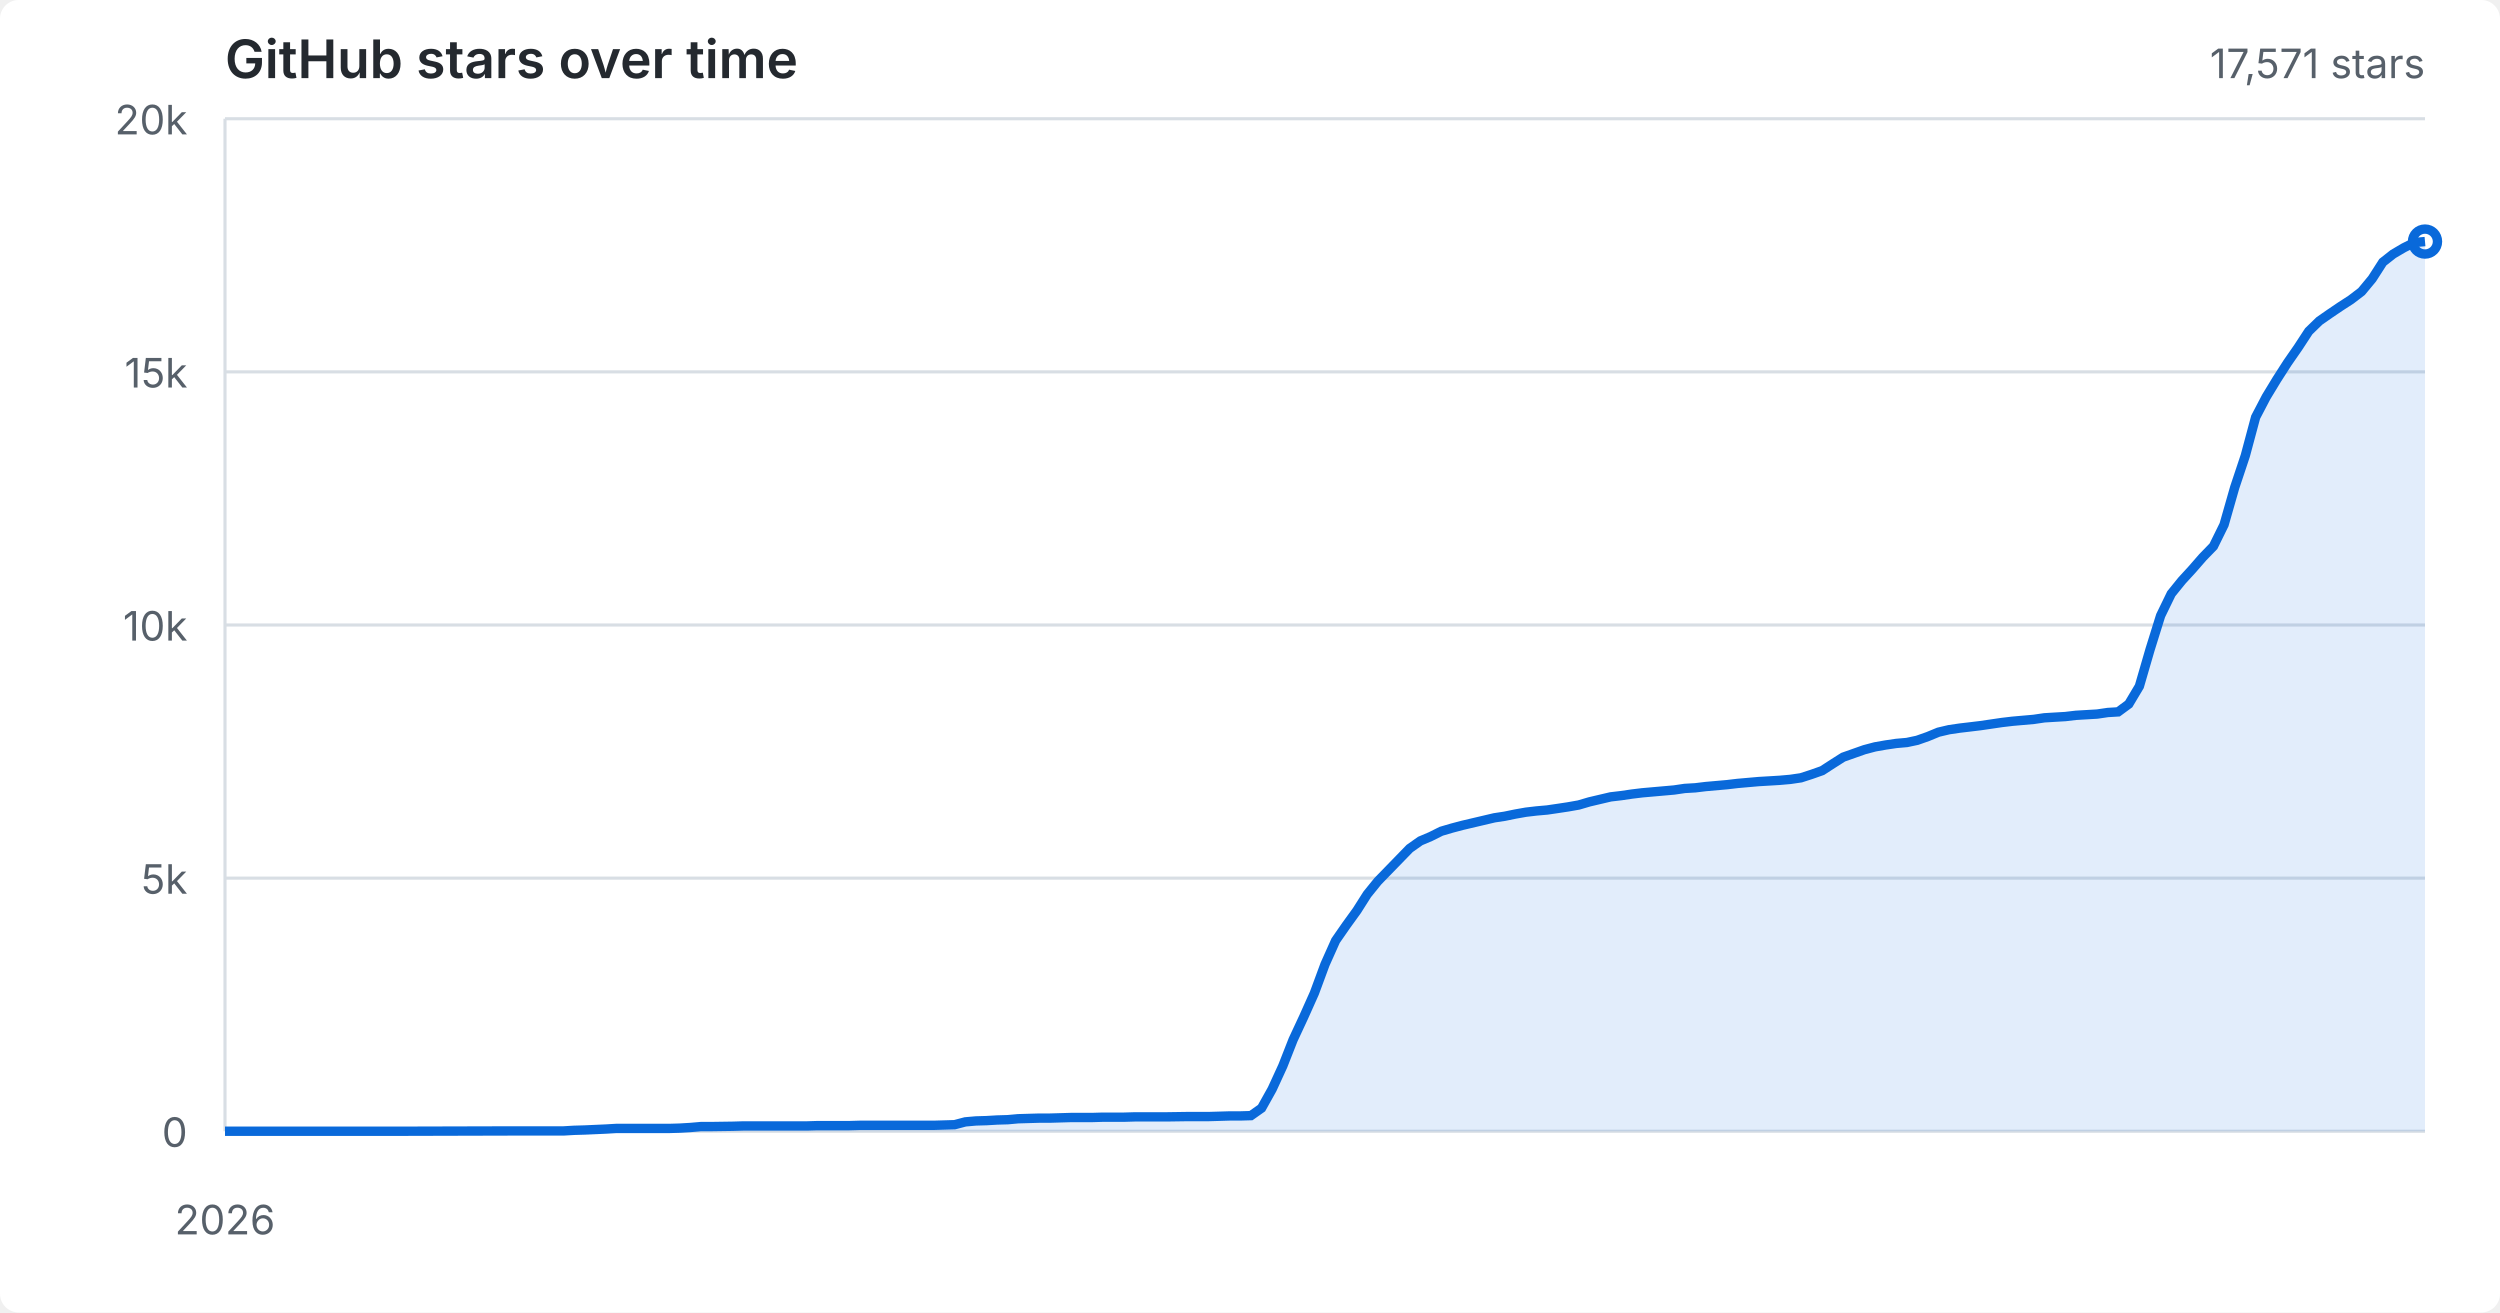
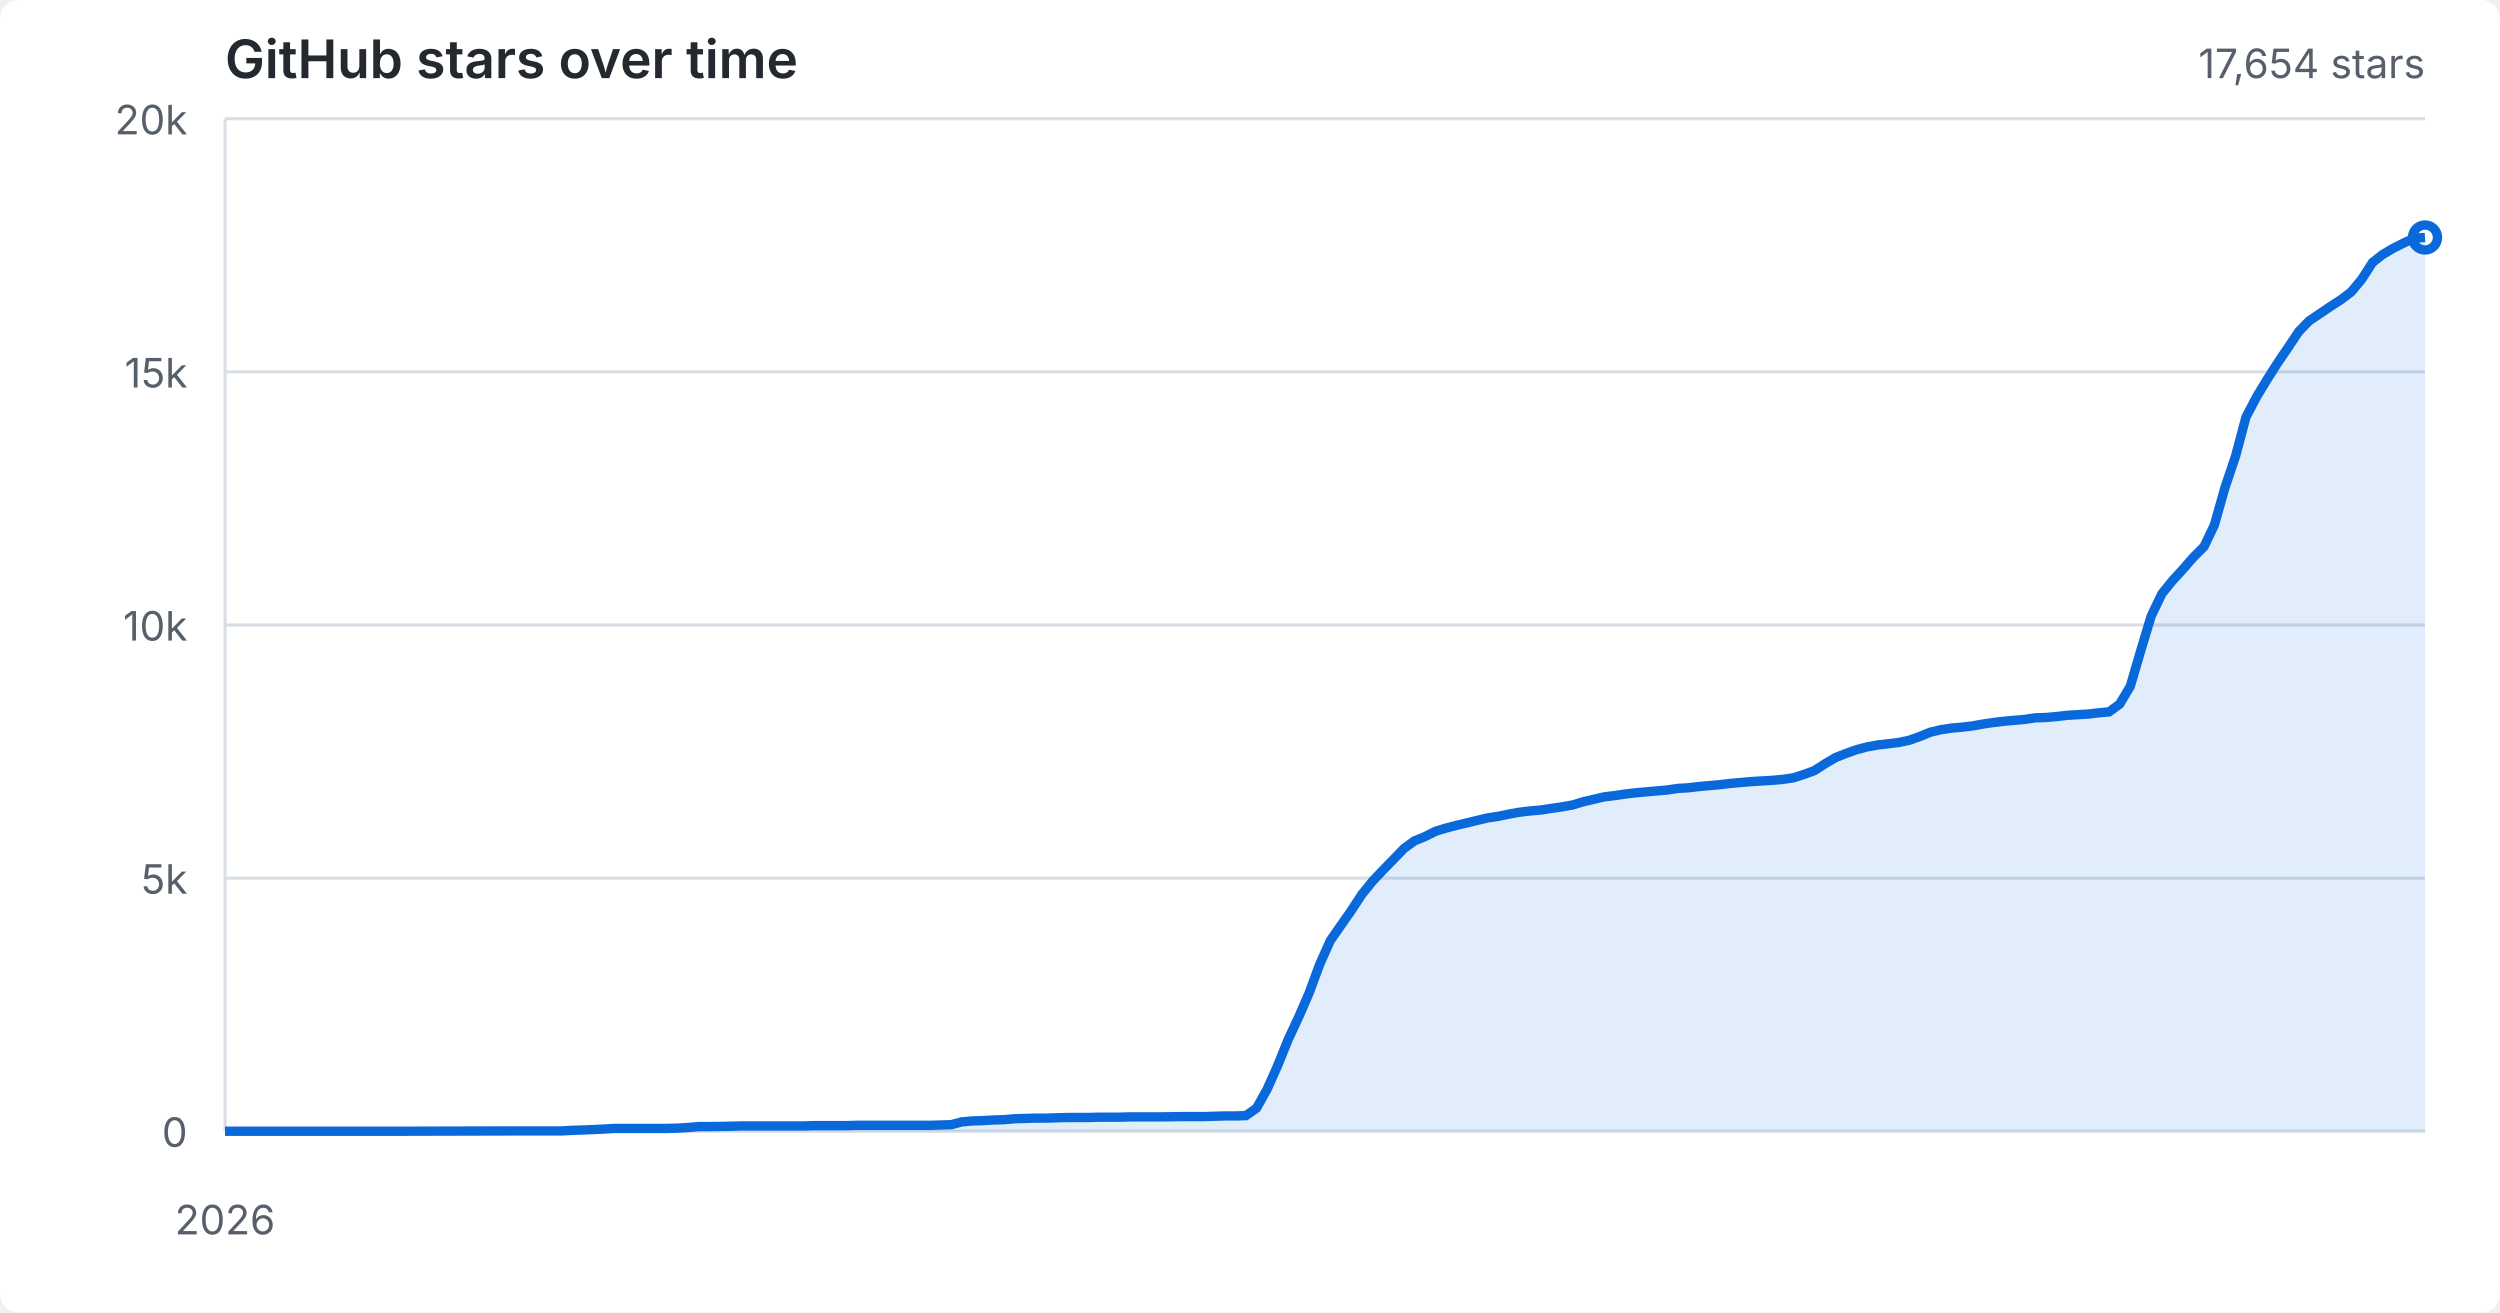
<svg xmlns="http://www.w3.org/2000/svg" viewBox="0 0 800 420" role="img" aria-labelledby="title desc">
  <style>
  :root { color-scheme: light dark; }
  .bg { fill: #fff; } text { fill: #57606a; font: 13px -apple-system,BlinkMacSystemFont,"Segoe UI",sans-serif; }
  .grid { stroke: #d8dee4; stroke-width: 1; } .area { fill: #0969da; opacity: .12; } .line { fill: none; stroke: #0969da; stroke-width: 3; }
  .heading { fill: #24292f; font-size: 17px; font-weight: 600; }
  @media (prefers-color-scheme: dark) { .bg { fill: #0d1117; } text { fill: #8b949e; } .grid { stroke: #30363d; } .area { fill: #58a6ff; } .line { stroke: #58a6ff; } .heading { fill: #f0f6fc; } }
</style>
  <rect class="bg" width="100%" height="100%" rx="6" />
  <text class="heading" x="72" y="25">GitHub stars over time</text>
  <line x1="72" y1="362.0" x2="776" y2="362.0" class="grid" />
  <text x="60" y="367.0" text-anchor="end">0</text>
  <line x1="72" y1="281.0" x2="776" y2="281.0" class="grid" />
  <text x="60" y="286.0" text-anchor="end">5k</text>
  <line x1="72" y1="200.0" x2="776" y2="200.0" class="grid" />
  <text x="60" y="205.0" text-anchor="end">10k</text>
  <line x1="72" y1="119.0" x2="776" y2="119.0" class="grid" />
  <text x="60" y="124.0" text-anchor="end">15k</text>
  <line x1="72" y1="38.0" x2="776" y2="38.0" class="grid" />
  <text x="60" y="43.0" text-anchor="end">20k</text>
  <line x1="72.0" y1="38" x2="72.0" y2="362" class="grid" />
  <text x="72.0" y="395" text-anchor="middle">2026</text>
-   <path class="area" d="M 72.0 362.0 L 105.8 362.0 L 126.2 362.0 L 163.4 361.9 L 180.3 361.9 L 183.7 361.7 L 187.1 361.6 L 193.8 361.3 L 197.2 361.1 L 207.4 361.1 L 214.2 361.1 L 217.5 361.0 L 220.9 360.8 L 224.3 360.5 L 227.7 360.5 L 234.5 360.4 L 237.8 360.3 L 241.2 360.3 L 254.8 360.3 L 258.2 360.3 L 261.5 360.2 L 264.9 360.2 L 268.3 360.2 L 271.7 360.2 L 275.1 360.1 L 278.5 360.1 L 285.2 360.1 L 298.8 360.1 L 305.5 359.9 L 308.9 359.0 L 312.3 358.7 L 315.7 358.6 L 319.1 358.4 L 322.5 358.3 L 325.8 358.0 L 329.2 357.9 L 332.6 357.8 L 336.0 357.8 L 339.4 357.7 L 342.8 357.6 L 346.2 357.6 L 349.5 357.6 L 352.9 357.5 L 356.3 357.5 L 359.7 357.5 L 363.1 357.4 L 366.5 357.4 L 373.2 357.4 L 380.0 357.3 L 383.4 357.3 L 386.8 357.3 L 390.2 357.2 L 393.5 357.1 L 396.9 357.1 L 400.3 357.0 L 403.7 354.6 L 407.1 348.5 L 410.5 341.1 L 413.8 332.7 L 417.2 325.4 L 420.6 317.8 L 424.0 308.6 L 427.4 301.0 L 430.8 296.1 L 434.2 291.4 L 437.5 286.2 L 440.9 282.0 L 444.3 278.5 L 447.7 275.0 L 451.1 271.5 L 454.5 269.1 L 457.8 267.7 L 461.2 266.0 L 464.6 265.0 L 468.0 264.1 L 471.4 263.3 L 474.8 262.5 L 478.2 261.7 L 481.5 261.2 L 484.9 260.5 L 488.3 259.9 L 491.7 259.5 L 495.1 259.2 L 498.5 258.7 L 501.8 258.2 L 505.2 257.6 L 508.6 256.6 L 512.0 255.8 L 515.4 255.0 L 518.8 254.6 L 522.2 254.1 L 525.5 253.7 L 528.9 253.4 L 532.3 253.1 L 535.7 252.8 L 539.1 252.3 L 542.5 252.1 L 545.8 251.7 L 549.2 251.4 L 552.6 251.1 L 556.0 250.7 L 559.4 250.4 L 562.8 250.1 L 566.2 249.9 L 569.5 249.7 L 572.9 249.4 L 576.3 248.9 L 579.7 247.8 L 583.1 246.6 L 586.5 244.4 L 589.8 242.3 L 593.2 241.1 L 596.6 239.9 L 600.0 239.0 L 603.4 238.4 L 606.8 237.9 L 610.2 237.6 L 613.5 236.9 L 616.9 235.7 L 620.3 234.3 L 623.7 233.5 L 627.1 233.0 L 630.5 232.6 L 633.8 232.2 L 637.2 231.7 L 640.6 231.2 L 644.0 230.8 L 647.4 230.5 L 650.8 230.2 L 654.2 229.7 L 657.5 229.5 L 660.9 229.3 L 664.3 228.9 L 667.7 228.7 L 671.1 228.5 L 674.5 228.0 L 677.8 227.8 L 681.2 225.3 L 684.6 219.6 L 688.0 207.9 L 691.4 197.0 L 694.8 190.0 L 698.2 185.8 L 701.5 182.2 L 704.9 178.3 L 708.3 174.8 L 711.7 167.9 L 715.1 156.0 L 718.5 145.8 L 721.8 133.5 L 725.2 127.0 L 728.6 121.4 L 732.0 116.1 L 735.4 111.2 L 738.8 106.0 L 742.2 102.7 L 745.5 100.4 L 748.9 98.1 L 752.3 95.9 L 755.7 93.3 L 759.1 89.2 L 762.5 83.9 L 765.8 81.3 L 769.2 79.3 L 772.6 77.6 L 776.0 77.3 L 776.0 362.0 L 72.0 362.0 Z" />
-   <path class="line" d="M 72.0 362.0 L 105.8 362.0 L 126.2 362.0 L 163.4 361.9 L 180.3 361.9 L 183.7 361.7 L 187.1 361.6 L 193.8 361.3 L 197.2 361.1 L 207.4 361.1 L 214.2 361.1 L 217.5 361.0 L 220.9 360.8 L 224.3 360.5 L 227.7 360.5 L 234.5 360.4 L 237.8 360.3 L 241.2 360.3 L 254.8 360.3 L 258.2 360.3 L 261.5 360.2 L 264.9 360.2 L 268.3 360.2 L 271.7 360.2 L 275.1 360.1 L 278.5 360.1 L 285.2 360.1 L 298.8 360.1 L 305.5 359.9 L 308.9 359.0 L 312.3 358.7 L 315.7 358.6 L 319.1 358.4 L 322.5 358.3 L 325.8 358.0 L 329.2 357.9 L 332.6 357.8 L 336.0 357.8 L 339.4 357.7 L 342.8 357.6 L 346.2 357.6 L 349.5 357.6 L 352.9 357.5 L 356.3 357.5 L 359.7 357.5 L 363.1 357.4 L 366.5 357.4 L 373.2 357.4 L 380.0 357.3 L 383.4 357.3 L 386.8 357.3 L 390.2 357.2 L 393.5 357.1 L 396.9 357.1 L 400.3 357.0 L 403.7 354.6 L 407.1 348.5 L 410.5 341.1 L 413.8 332.7 L 417.2 325.4 L 420.6 317.8 L 424.0 308.6 L 427.4 301.0 L 430.8 296.1 L 434.2 291.4 L 437.5 286.2 L 440.9 282.0 L 444.3 278.5 L 447.7 275.0 L 451.1 271.5 L 454.5 269.1 L 457.8 267.7 L 461.2 266.0 L 464.6 265.0 L 468.0 264.1 L 471.4 263.3 L 474.8 262.5 L 478.2 261.7 L 481.5 261.2 L 484.9 260.5 L 488.3 259.9 L 491.7 259.5 L 495.1 259.2 L 498.5 258.7 L 501.8 258.2 L 505.2 257.6 L 508.6 256.6 L 512.0 255.8 L 515.4 255.0 L 518.8 254.6 L 522.2 254.1 L 525.5 253.7 L 528.9 253.4 L 532.3 253.1 L 535.7 252.8 L 539.1 252.3 L 542.5 252.1 L 545.8 251.7 L 549.2 251.4 L 552.6 251.1 L 556.0 250.7 L 559.4 250.4 L 562.8 250.1 L 566.2 249.9 L 569.5 249.7 L 572.9 249.4 L 576.3 248.9 L 579.7 247.8 L 583.1 246.6 L 586.5 244.4 L 589.8 242.3 L 593.2 241.1 L 596.6 239.9 L 600.0 239.0 L 603.4 238.4 L 606.8 237.9 L 610.2 237.6 L 613.5 236.9 L 616.9 235.7 L 620.3 234.3 L 623.7 233.5 L 627.1 233.0 L 630.5 232.6 L 633.8 232.2 L 637.2 231.7 L 640.6 231.2 L 644.0 230.8 L 647.4 230.5 L 650.8 230.2 L 654.2 229.7 L 657.5 229.5 L 660.9 229.3 L 664.3 228.9 L 667.7 228.7 L 671.1 228.5 L 674.5 228.0 L 677.8 227.8 L 681.2 225.3 L 684.6 219.6 L 688.0 207.9 L 691.4 197.0 L 694.8 190.0 L 698.2 185.8 L 701.5 182.2 L 704.9 178.3 L 708.3 174.8 L 711.7 167.9 L 715.1 156.0 L 718.5 145.8 L 721.8 133.5 L 725.2 127.0 L 728.6 121.4 L 732.0 116.1 L 735.4 111.2 L 738.8 106.0 L 742.2 102.7 L 745.5 100.4 L 748.9 98.1 L 752.3 95.9 L 755.7 93.3 L 759.1 89.2 L 762.5 83.9 L 765.8 81.3 L 769.2 79.3 L 772.6 77.6 L 776.0 77.3" />
-   <circle cx="776.0" cy="77.3" r="4" class="line" />
-   <text x="776" y="25" text-anchor="end">17,571 stars</text>
+   <path class="area" d="M 72.0 362.0 L 105.7 362.0 L 125.9 362.0 L 162.9 361.9 L 179.8 361.9 L 183.2 361.7 L 186.5 361.6 L 193.3 361.3 L 196.6 361.1 L 206.7 361.1 L 213.5 361.1 L 216.8 361.0 L 220.2 360.8 L 223.6 360.5 L 226.9 360.5 L 233.7 360.4 L 237.1 360.3 L 240.4 360.3 L 253.9 360.3 L 257.3 360.3 L 260.6 360.2 L 264.0 360.2 L 267.4 360.2 L 270.7 360.2 L 274.1 360.1 L 277.5 360.1 L 284.2 360.1 L 297.7 360.1 L 304.4 359.9 L 307.8 359.0 L 311.2 358.7 L 314.5 358.6 L 317.9 358.4 L 321.3 358.3 L 324.6 358.0 L 328.0 357.9 L 331.4 357.8 L 334.7 357.8 L 338.1 357.7 L 341.5 357.6 L 344.8 357.6 L 348.2 357.6 L 351.6 357.5 L 354.9 357.5 L 358.3 357.5 L 361.7 357.4 L 365.1 357.4 L 371.8 357.4 L 378.5 357.3 L 381.9 357.3 L 385.3 357.3 L 388.6 357.2 L 392.0 357.1 L 395.4 357.1 L 398.7 357.0 L 402.1 354.6 L 405.5 348.5 L 408.8 341.1 L 412.2 332.7 L 415.6 325.4 L 418.9 317.8 L 422.3 308.6 L 425.7 301.0 L 429.1 296.1 L 432.4 291.4 L 435.8 286.2 L 439.2 282.0 L 442.5 278.5 L 445.9 275.0 L 449.3 271.5 L 452.6 269.1 L 456.0 267.7 L 459.4 266.0 L 462.7 265.0 L 466.1 264.1 L 469.5 263.3 L 472.8 262.5 L 476.2 261.7 L 479.6 261.2 L 482.9 260.5 L 486.3 259.9 L 489.7 259.5 L 493.1 259.2 L 496.4 258.7 L 499.8 258.2 L 503.2 257.6 L 506.5 256.6 L 509.9 255.8 L 513.3 255.0 L 516.6 254.6 L 520.0 254.1 L 523.4 253.7 L 526.7 253.4 L 530.1 253.1 L 533.5 252.8 L 536.8 252.3 L 540.2 252.1 L 543.6 251.7 L 546.9 251.4 L 550.3 251.1 L 553.7 250.7 L 557.1 250.4 L 560.4 250.1 L 563.8 249.9 L 567.2 249.7 L 570.5 249.4 L 573.9 248.9 L 577.3 247.8 L 580.6 246.6 L 584.0 244.4 L 587.4 242.4 L 590.7 241.1 L 594.1 239.9 L 597.5 239.0 L 600.8 238.4 L 604.2 238.0 L 607.6 237.6 L 610.9 236.9 L 614.3 235.7 L 617.7 234.3 L 621.1 233.5 L 624.4 233.0 L 627.8 232.7 L 631.2 232.3 L 634.5 231.7 L 637.9 231.2 L 641.3 230.8 L 644.6 230.5 L 648.0 230.2 L 651.4 229.7 L 654.7 229.6 L 658.1 229.3 L 661.5 228.9 L 664.8 228.7 L 668.2 228.5 L 671.6 228.1 L 674.9 227.8 L 678.3 225.3 L 681.7 219.6 L 685.1 208.0 L 688.4 197.1 L 691.8 190.0 L 695.2 185.8 L 698.5 182.2 L 701.9 178.3 L 705.3 174.9 L 708.6 168.0 L 712.0 156.0 L 715.4 145.9 L 718.7 133.5 L 722.1 127.0 L 725.5 121.4 L 728.8 116.2 L 732.2 111.2 L 735.6 106.1 L 738.9 102.7 L 742.3 100.4 L 745.7 98.1 L 749.1 95.9 L 752.4 93.4 L 755.8 89.3 L 759.2 84.0 L 762.5 81.4 L 765.9 79.4 L 769.3 77.7 L 772.6 76.2 L 776.0 76.0 L 776.0 362.0 L 72.0 362.0 Z" />
+   <path class="line" d="M 72.0 362.0 L 105.7 362.0 L 125.9 362.0 L 162.9 361.9 L 179.8 361.9 L 183.2 361.7 L 186.5 361.6 L 193.3 361.3 L 196.6 361.1 L 206.7 361.1 L 213.5 361.1 L 216.8 361.0 L 220.2 360.8 L 223.6 360.5 L 226.9 360.5 L 233.7 360.4 L 237.1 360.3 L 240.4 360.3 L 253.9 360.3 L 257.3 360.3 L 260.6 360.2 L 264.0 360.2 L 267.4 360.2 L 270.7 360.2 L 274.1 360.1 L 277.5 360.1 L 284.2 360.1 L 297.7 360.1 L 304.4 359.9 L 307.8 359.0 L 311.2 358.7 L 314.5 358.6 L 317.9 358.4 L 321.3 358.3 L 324.6 358.0 L 328.0 357.9 L 331.4 357.8 L 334.7 357.8 L 338.1 357.7 L 341.5 357.6 L 344.8 357.6 L 348.2 357.6 L 351.6 357.5 L 354.9 357.5 L 358.3 357.5 L 361.7 357.4 L 365.1 357.4 L 371.8 357.4 L 378.5 357.3 L 381.9 357.3 L 385.3 357.3 L 388.6 357.2 L 392.0 357.1 L 395.4 357.1 L 398.7 357.0 L 402.1 354.6 L 405.5 348.5 L 408.8 341.1 L 412.2 332.7 L 415.6 325.4 L 418.9 317.8 L 422.3 308.6 L 425.7 301.0 L 429.1 296.1 L 432.4 291.4 L 435.8 286.2 L 439.2 282.0 L 442.5 278.5 L 445.9 275.0 L 449.3 271.5 L 452.6 269.1 L 456.0 267.7 L 459.4 266.0 L 462.7 265.0 L 466.1 264.1 L 469.5 263.3 L 472.8 262.5 L 476.2 261.7 L 479.6 261.2 L 482.9 260.5 L 486.3 259.9 L 489.7 259.5 L 493.1 259.2 L 496.4 258.7 L 499.8 258.2 L 503.2 257.6 L 506.5 256.6 L 509.9 255.8 L 513.3 255.0 L 516.6 254.6 L 520.0 254.1 L 523.4 253.7 L 526.7 253.4 L 530.1 253.1 L 533.5 252.8 L 536.8 252.3 L 540.2 252.1 L 543.6 251.7 L 546.9 251.4 L 550.3 251.1 L 553.7 250.7 L 557.1 250.4 L 560.4 250.1 L 563.8 249.9 L 567.2 249.7 L 570.5 249.4 L 573.9 248.9 L 577.3 247.8 L 580.6 246.6 L 584.0 244.4 L 587.4 242.4 L 590.7 241.1 L 594.1 239.9 L 597.5 239.0 L 600.8 238.4 L 604.2 238.0 L 607.6 237.6 L 610.9 236.9 L 614.3 235.7 L 617.7 234.3 L 621.1 233.5 L 624.4 233.0 L 627.8 232.7 L 631.2 232.3 L 634.5 231.7 L 637.9 231.2 L 641.3 230.8 L 644.6 230.5 L 648.0 230.2 L 651.4 229.7 L 654.7 229.6 L 658.1 229.3 L 661.5 228.9 L 664.8 228.7 L 668.2 228.5 L 671.6 228.1 L 674.9 227.8 L 678.3 225.3 L 681.7 219.6 L 685.1 208.0 L 688.4 197.1 L 691.8 190.0 L 695.2 185.8 L 698.5 182.2 L 701.9 178.3 L 705.3 174.9 L 708.6 168.0 L 712.0 156.0 L 715.4 145.9 L 718.7 133.5 L 722.1 127.0 L 725.5 121.4 L 728.8 116.2 L 732.2 111.2 L 735.6 106.1 L 738.9 102.7 L 742.3 100.4 L 745.7 98.1 L 749.1 95.9 L 752.4 93.4 L 755.8 89.3 L 759.2 84.0 L 762.5 81.4 L 765.9 79.4 L 769.3 77.7 L 772.6 76.2 L 776.0 76.0" />
+   <circle cx="776.0" cy="76.0" r="4" class="line" />
+   <text x="776" y="25" text-anchor="end">17,654 stars</text>
</svg>
